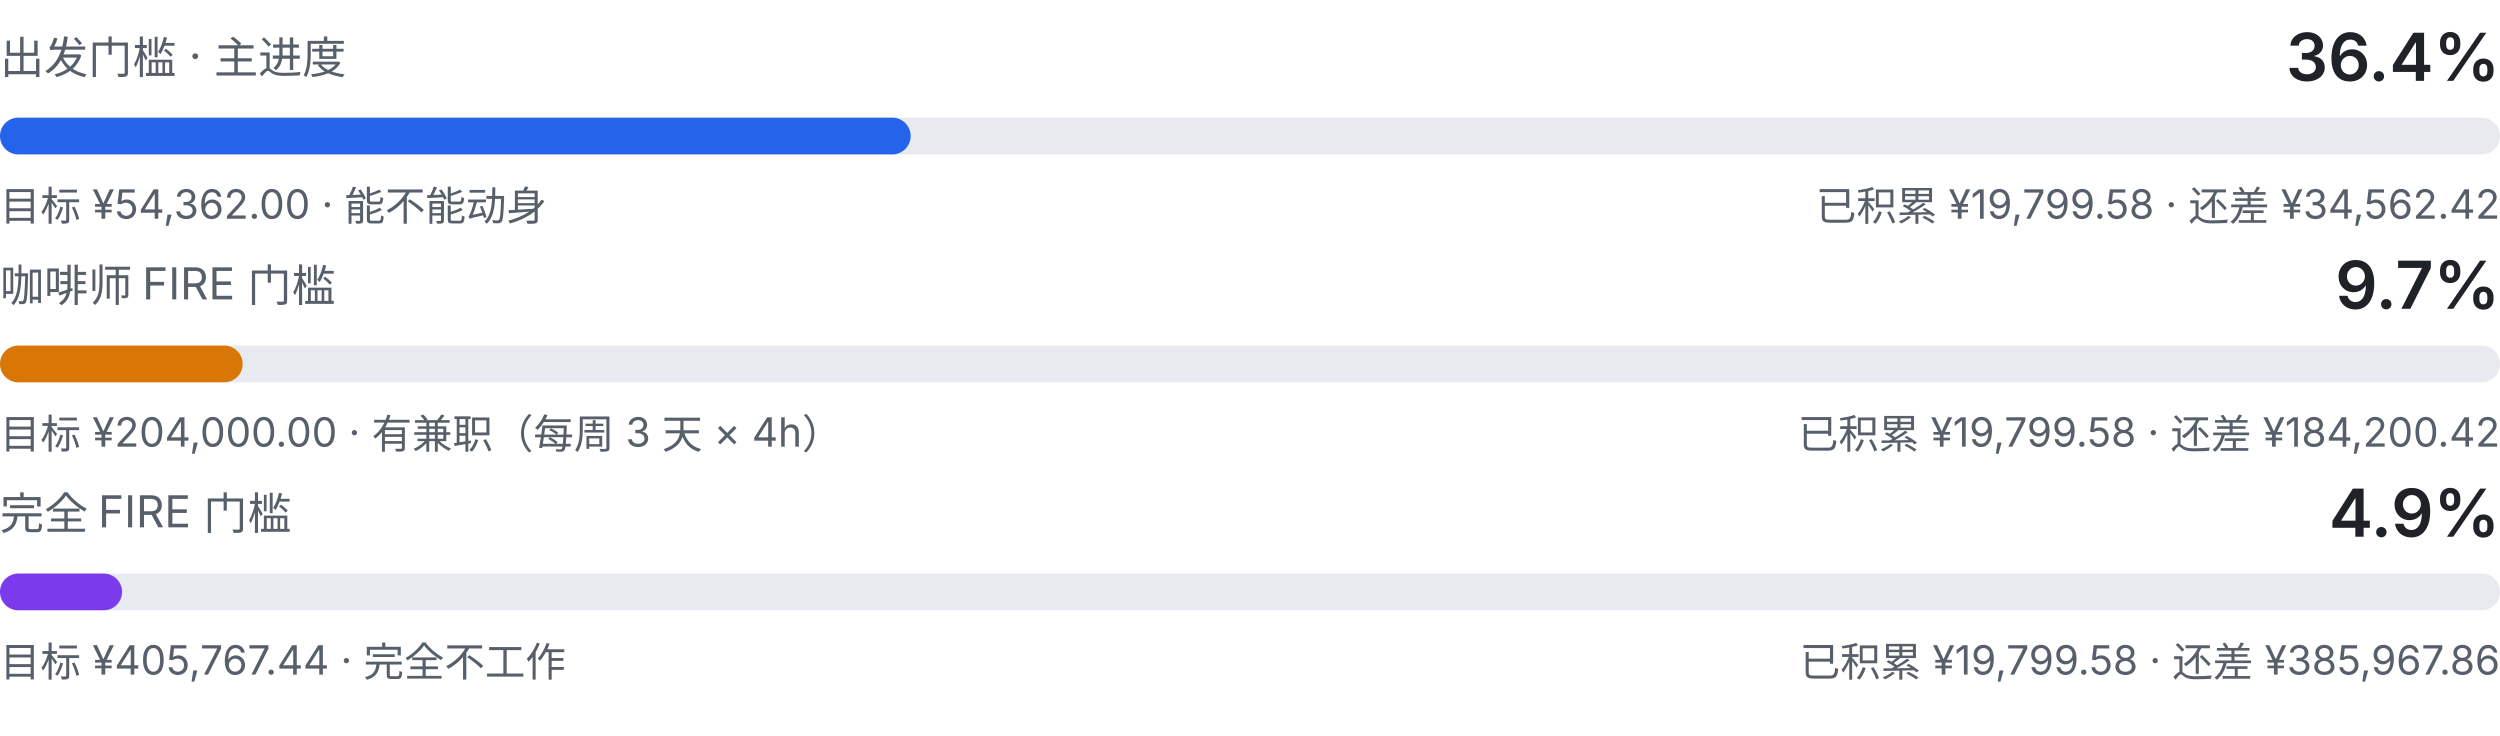
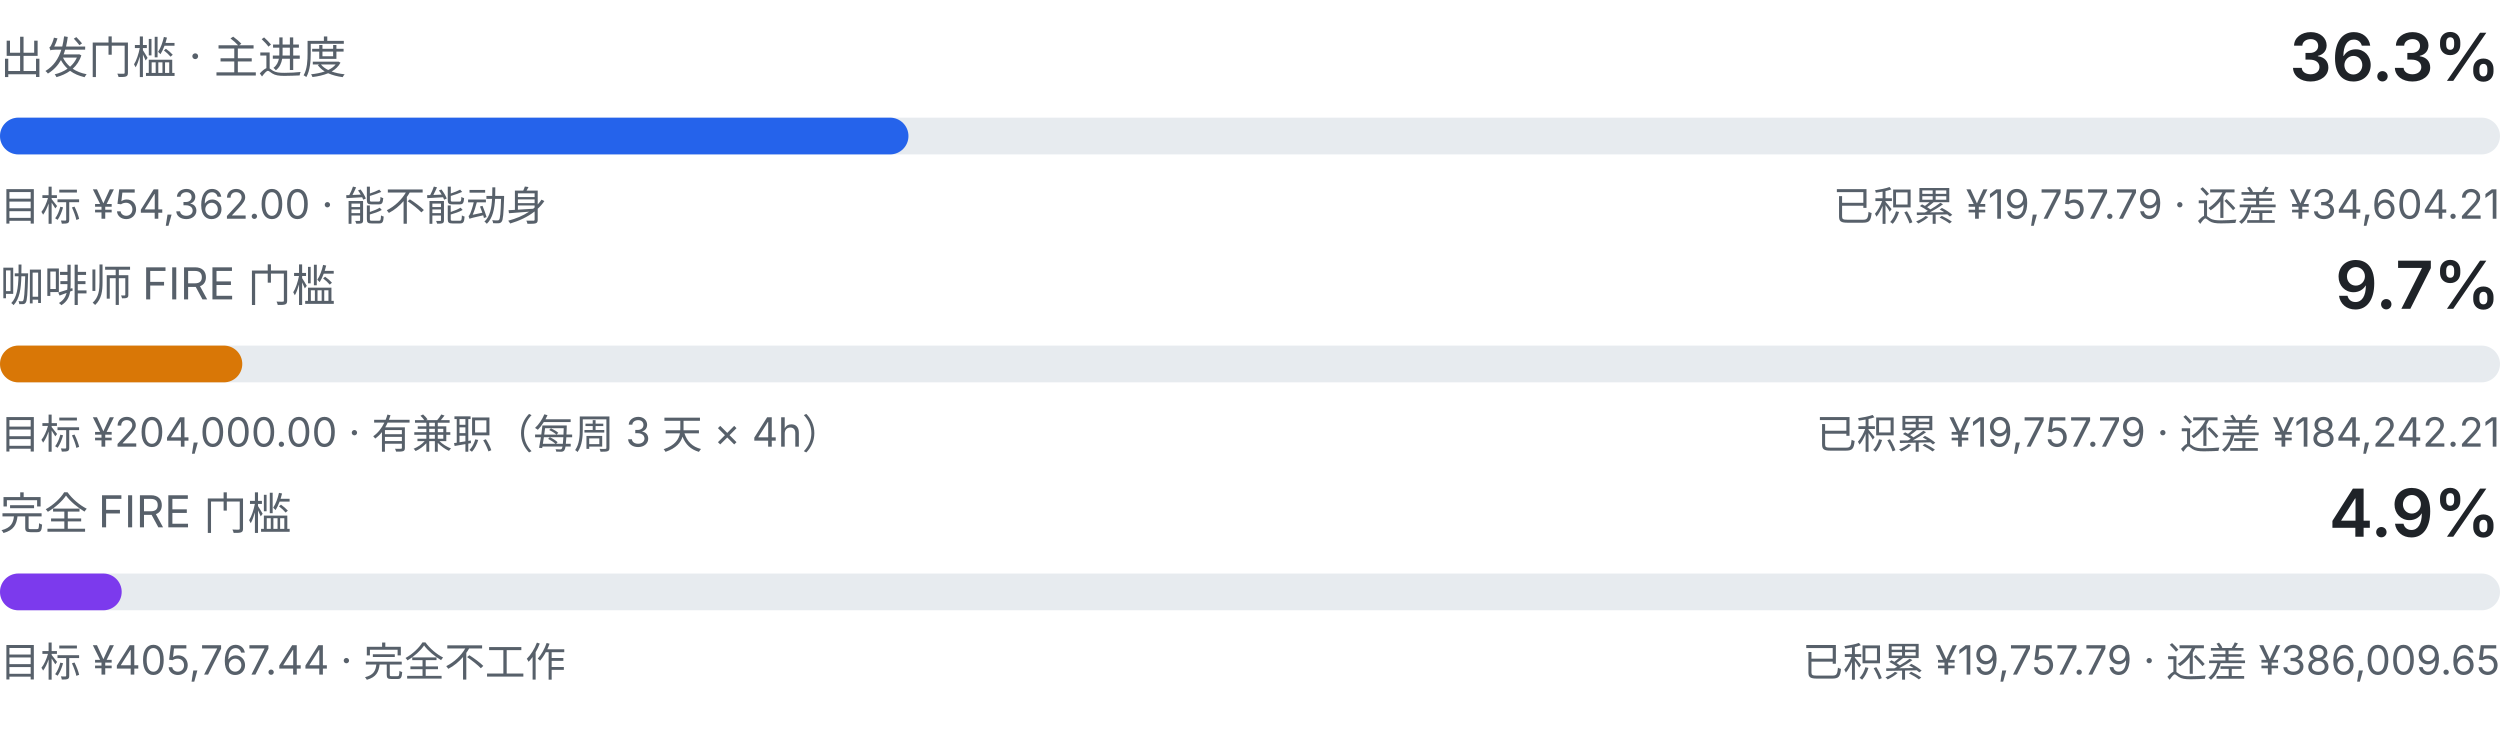
<svg xmlns="http://www.w3.org/2000/svg" viewBox="0 0 680 200" width="680" height="200" role="img" aria-label="三级门槛进度：出发门槛、咖啡师 FIRE、完全 FIRE">
  <style>
    .fg { fill: #1f2328; font-family: ui-sans-serif, system-ui, -apple-system, "Segoe UI", sans-serif; }
    .fg-muted { fill: #57606a; font-family: ui-sans-serif, system-ui, -apple-system, "Segoe UI", sans-serif; }
    .track { fill: #e7ebef; }
    .fill-a { fill: #2563eb; }
    .fill-b { fill: #d97706; }
    .fill-c { fill: #7c3aed; }
    @media (prefers-color-scheme: dark) {
      .fg { fill: #e6edf3; }
      .fg-muted { fill: #8b949e; }
      .track { fill: #21262d; }
      .fill-a { fill: #60a5fa; }
      .fill-b { fill: #f0b429; }
      .fill-c { fill: #a78bfa; }
    }
  </style>
  <text class="fg-muted" x="0" y="20" font-size="12">出发门槛 · 主进度</text>
-   <text class="fg" x="680" y="22" text-anchor="end" font-size="18" font-weight="600">36.4%</text>
+   <text class="fg" x="680" y="22" text-anchor="end" font-size="18" font-weight="600">36.3%</text>
  <rect class="track" x="0" y="32" width="680" height="10" rx="5.0" />
-   <rect class="fill-a" x="0" y="32" width="247.7" height="10" rx="5.0" />
+   <rect class="fill-a" x="0" y="32" width="247.1" height="10" rx="5.0" />
  <text class="fg-muted" x="0" y="60" font-size="11">目标 ¥54,362.00 · 能不能动身</text>
-   <text class="fg-muted" x="680" y="60" text-anchor="end" font-size="11">已积累 ¥19,799.58 · 还差 ¥34,562.42</text>
+   <text class="fg-muted" x="680" y="60" text-anchor="end" font-size="11">已积累 ¥19,757.79 · 还差 ¥34,604.21</text>
  <text class="fg-muted" x="0" y="82" font-size="12">咖啡师 FIRE 门槛</text>
  <text class="fg" x="680" y="84" text-anchor="end" font-size="18" font-weight="600">9.7%</text>
  <rect class="track" x="0" y="94" width="680" height="10" rx="5.0" />
-   <rect class="fill-b" x="0" y="94" width="66.0" height="10" rx="5.0" />
+   <rect class="fill-b" x="0" y="94" width="65.9" height="10" rx="5.0" />
  <text class="fg-muted" x="0" y="122" font-size="11">目标 ¥204,000.00 · 有兼职（每周 3 天 × 4h）</text>
-   <text class="fg-muted" x="680" y="122" text-anchor="end" font-size="11">已积累 ¥19,799.58 · 还差 ¥184,200.42</text>
+   <text class="fg-muted" x="680" y="122" text-anchor="end" font-size="11">已积累 ¥19,757.79 · 还差 ¥184,242.21</text>
  <text class="fg-muted" x="0" y="144" font-size="12">完全 FIRE 门槛</text>
  <text class="fg" x="680" y="146" text-anchor="end" font-size="18" font-weight="600">4.9%</text>
  <rect class="track" x="0" y="156" width="680" height="10" rx="5.0" />
-   <rect class="fill-c" x="0" y="156" width="33.2" height="10" rx="5.0" />
+   <rect class="fill-c" x="0" y="156" width="33.1" height="10" rx="5.0" />
  <text class="fg-muted" x="0" y="184" font-size="11">目标 ¥405,767.44 · 完全不工作</text>
-   <text class="fg-muted" x="680" y="184" text-anchor="end" font-size="11">已积累 ¥19,799.58 · 还差 ¥385,967.86</text>
+   <text class="fg-muted" x="680" y="184" text-anchor="end" font-size="11">已积累 ¥19,757.79 · 还差 ¥386,009.65</text>
</svg>
